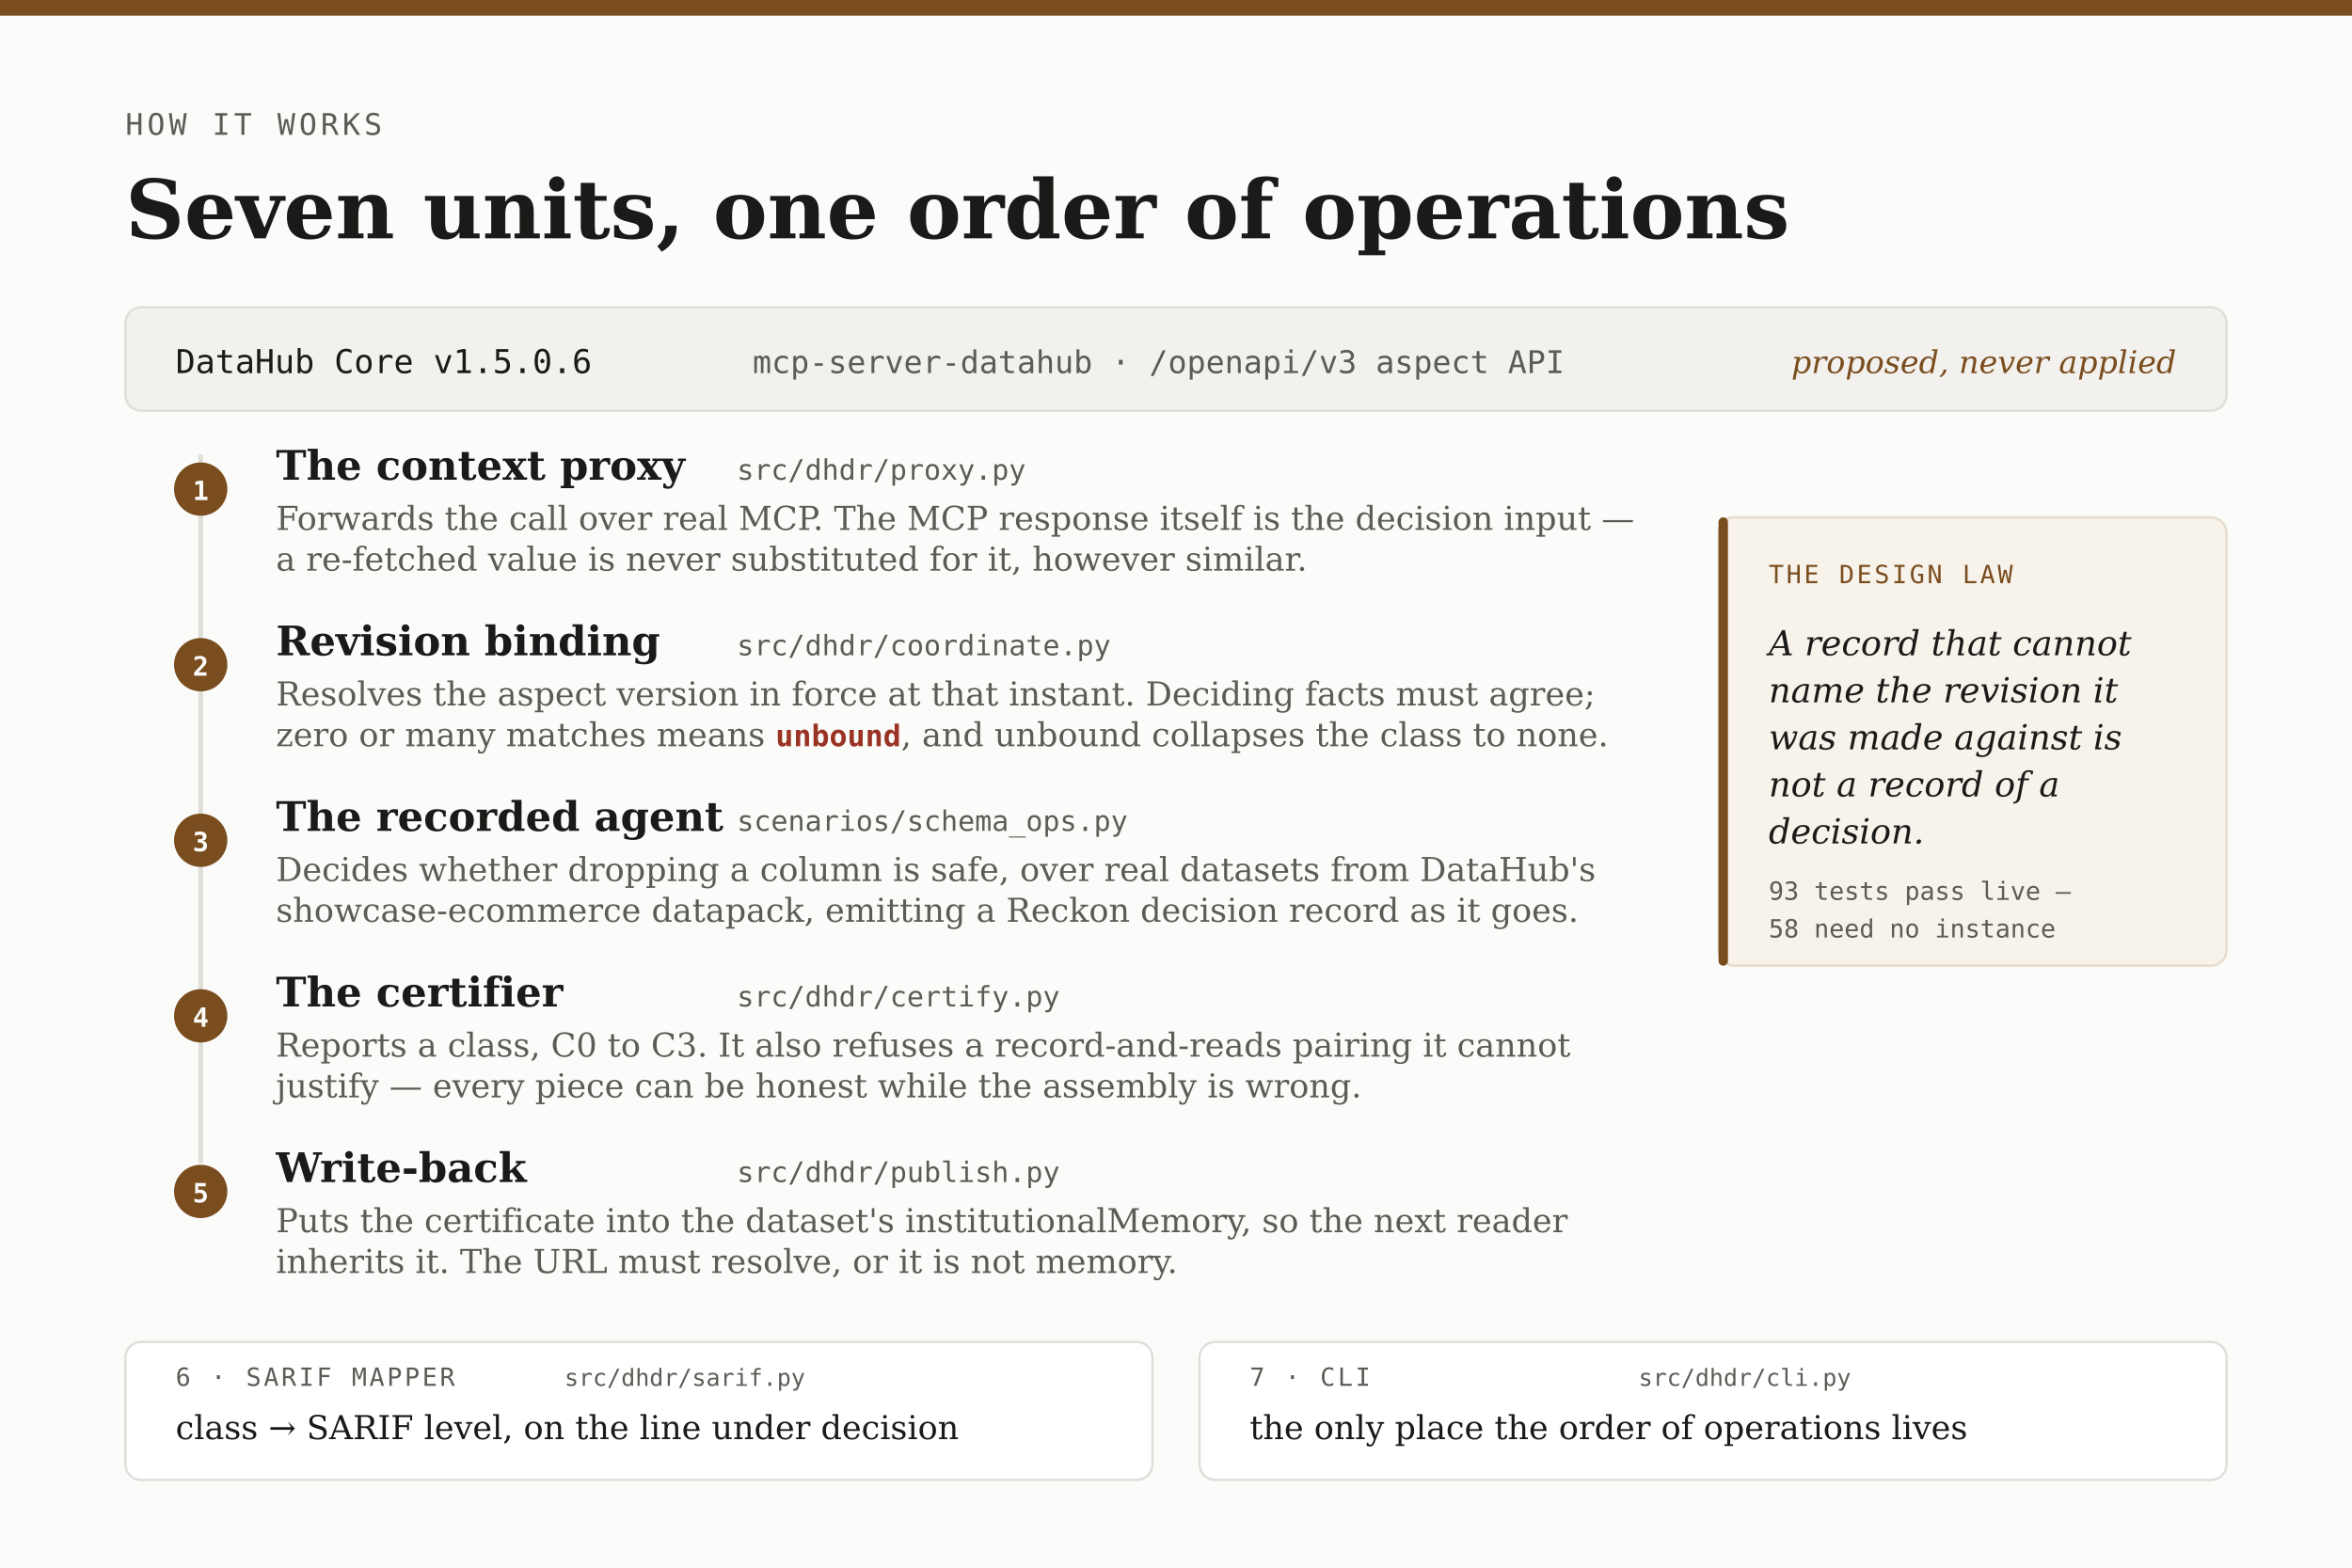
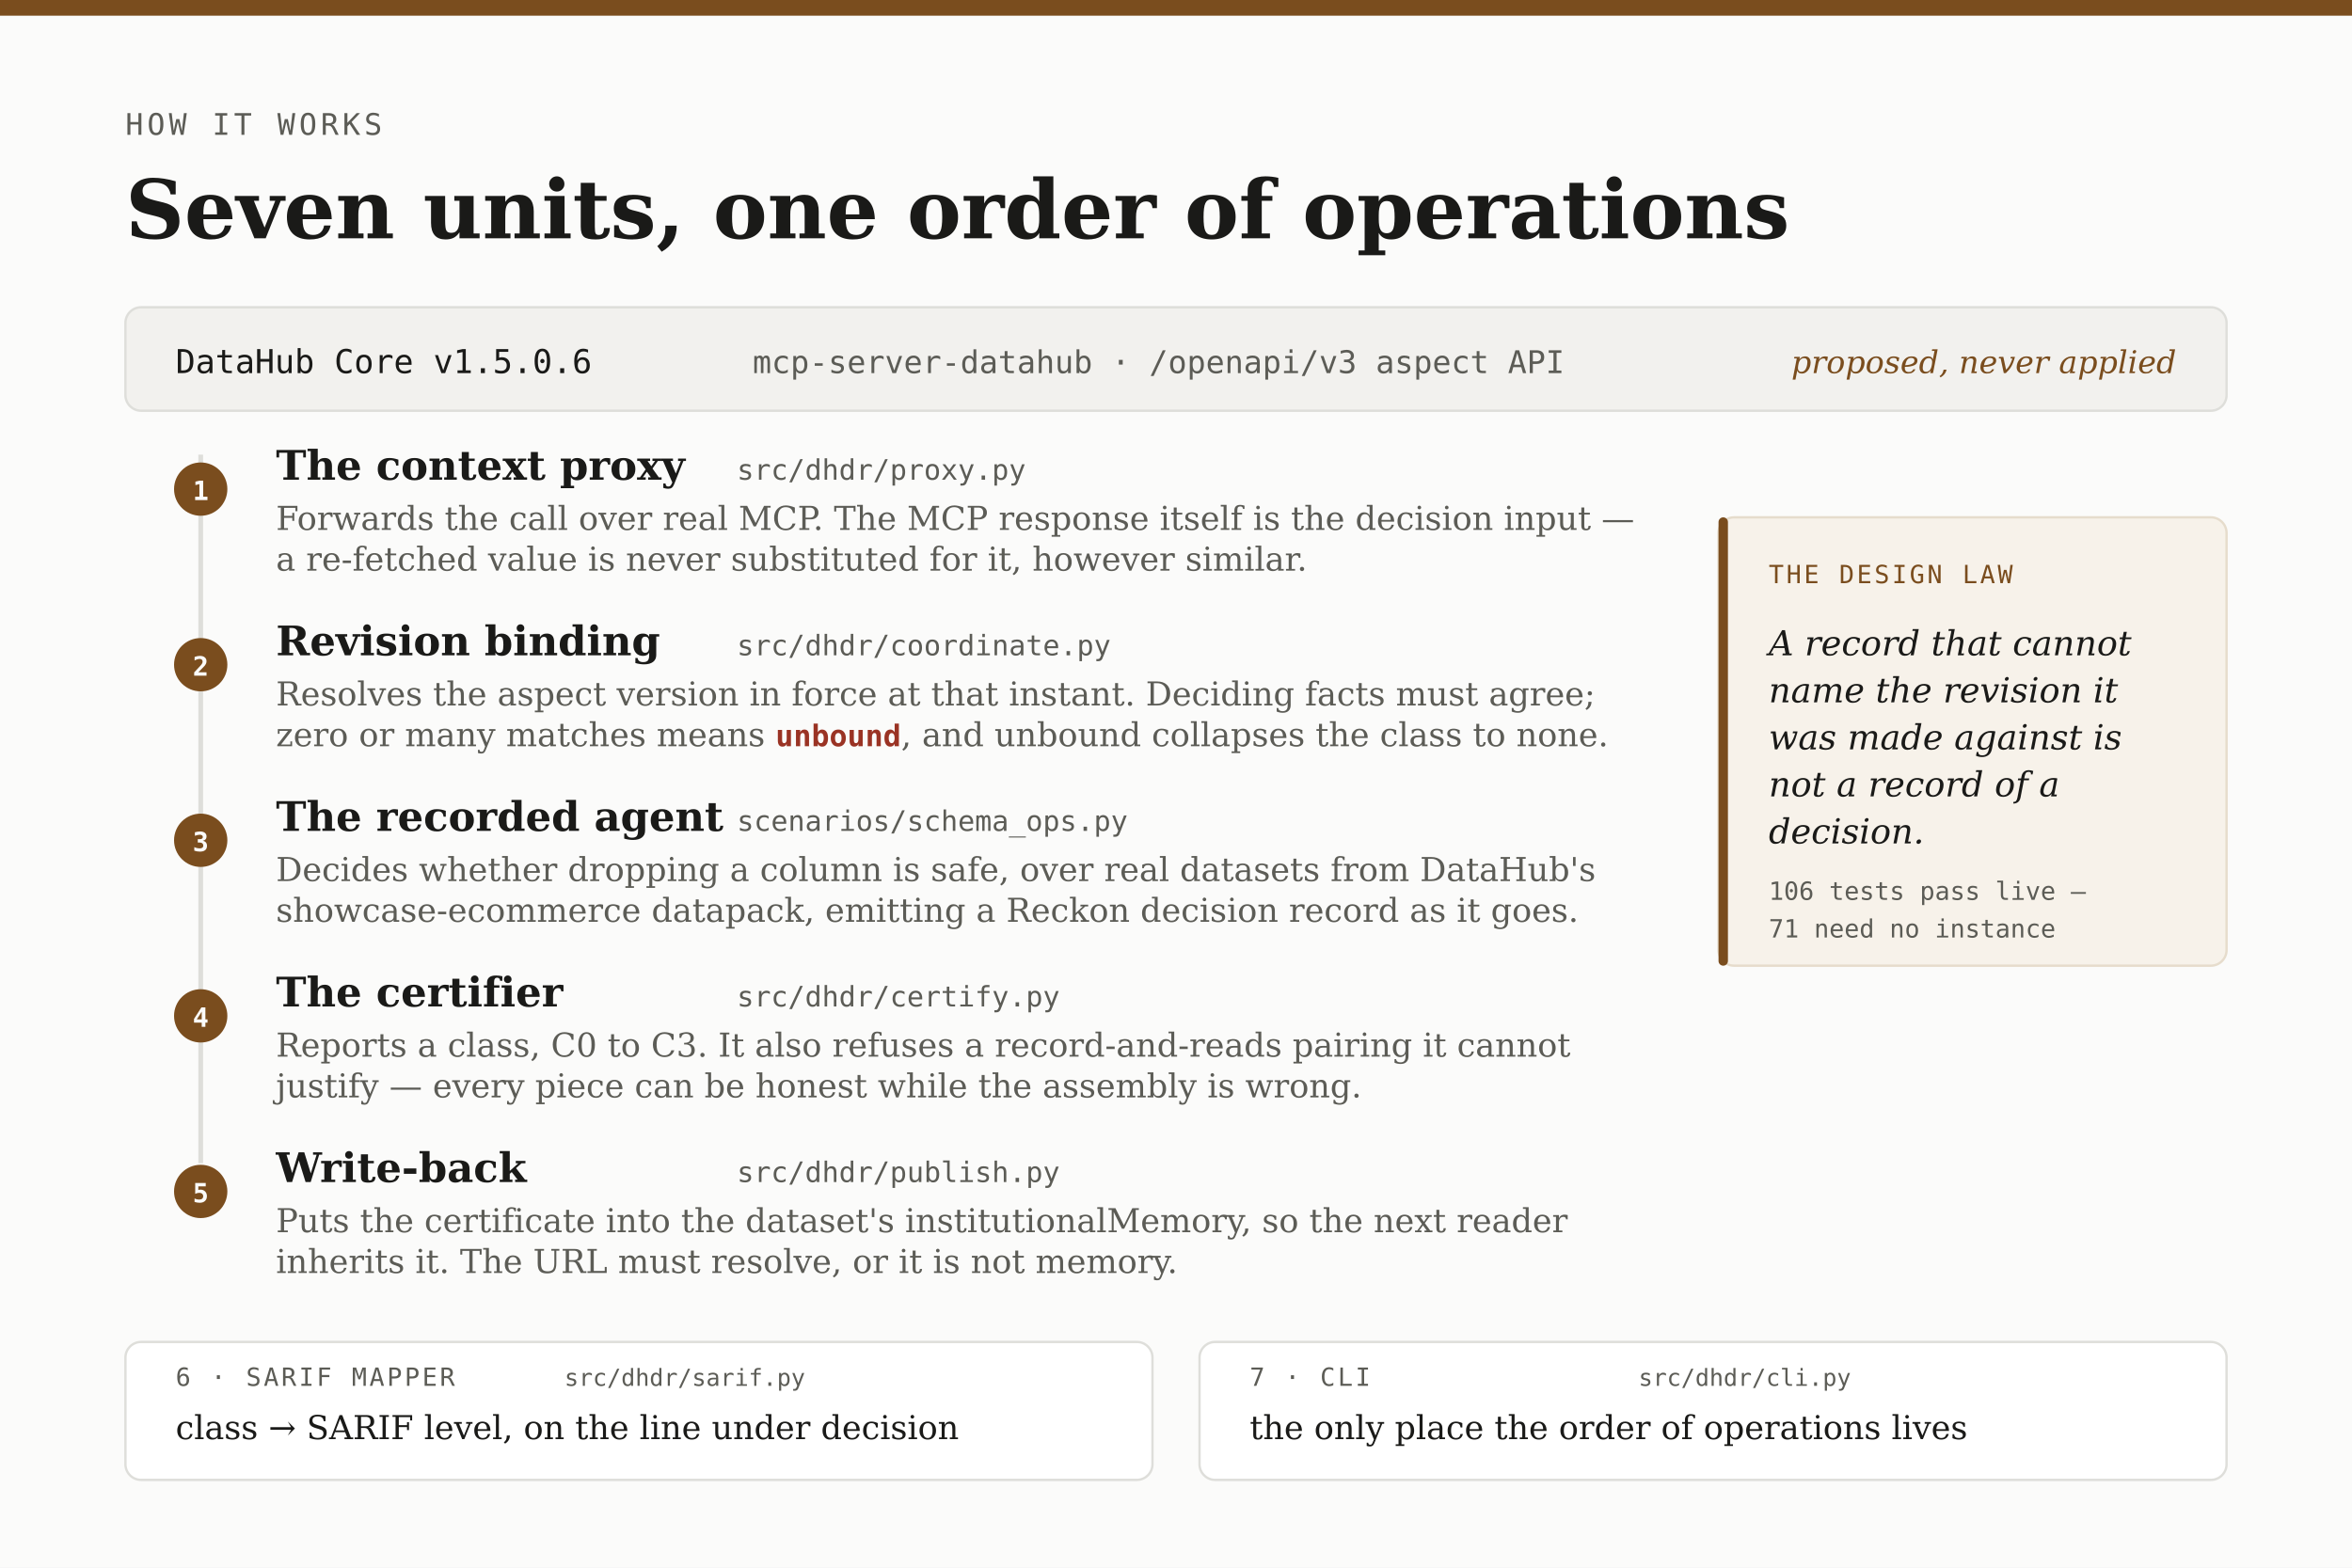
<svg xmlns="http://www.w3.org/2000/svg" width="1500" height="1000" viewBox="0 0 1500 1000">
  <rect width="1500" height="1000" fill="#fbfbfa" />
  <rect width="1500" height="10" fill="#7a4d1e" />
  <text x="80" y="86" font-family="DejaVu Sans Mono" font-size="19" letter-spacing="2.4" fill="#5c5c56">HOW IT WORKS</text>
  <text x="80" y="152" font-family="DejaVu Serif" font-size="52" font-weight="bold" fill="#1a1a18">Seven units, one order of operations</text>
  <rect x="80" y="196" width="1340" height="66" rx="10" fill="#f2f1ee" stroke="#dededa" stroke-width="1.5" />
  <text x="112" y="238" font-family="DejaVu Sans Mono" font-size="21" fill="#1a1a18">DataHub Core v1.5.0.6</text>
  <text x="480" y="238" font-family="DejaVu Sans Mono" font-size="20" fill="#5c5c56">mcp-server-datahub  ·  /openapi/v3 aspect API</text>
  <line x1="128" y1="290" x2="128" y2="742" stroke="#dededa" stroke-width="3" />
  <circle cx="128" cy="312" r="17" fill="#7a4d1e" />
  <text x="128" y="319" text-anchor="middle" font-family="DejaVu Sans Mono" font-size="17" font-weight="bold" fill="#fbfbfa">1</text>
  <text x="176" y="306" font-family="DejaVu Serif" font-size="26" font-weight="bold" fill="#1a1a18">The context proxy</text>
  <text x="470" y="306" font-family="DejaVu Sans Mono" font-size="18" fill="#5c5c56">src/dhdr/proxy.py</text>
  <text x="176" y="338" font-family="DejaVu Serif" font-size="21" fill="#5c5c56">Forwards the call over real MCP. The MCP response itself is the decision input —</text>
  <text x="176" y="364" font-family="DejaVu Serif" font-size="21" fill="#5c5c56">a re-fetched value is never substituted for it, however similar.</text>
  <circle cx="128" cy="424" r="17" fill="#7a4d1e" />
  <text x="128" y="431" text-anchor="middle" font-family="DejaVu Sans Mono" font-size="17" font-weight="bold" fill="#fbfbfa">2</text>
  <text x="176" y="418" font-family="DejaVu Serif" font-size="26" font-weight="bold" fill="#1a1a18">Revision binding</text>
  <text x="470" y="418" font-family="DejaVu Sans Mono" font-size="18" fill="#5c5c56">src/dhdr/coordinate.py</text>
  <text x="176" y="450" font-family="DejaVu Serif" font-size="21" fill="#5c5c56">Resolves the aspect version in force at that instant. Deciding facts must agree;</text>
  <text x="176" y="476" font-family="DejaVu Serif" font-size="21" fill="#5c5c56">zero or many matches means <tspan font-family="DejaVu Sans Mono" font-size="19" font-weight="bold" fill="#9a3324">unbound</tspan>, and unbound collapses the class to none.</text>
  <circle cx="128" cy="536" r="17" fill="#7a4d1e" />
  <text x="128" y="543" text-anchor="middle" font-family="DejaVu Sans Mono" font-size="17" font-weight="bold" fill="#fbfbfa">3</text>
  <text x="176" y="530" font-family="DejaVu Serif" font-size="26" font-weight="bold" fill="#1a1a18">The recorded agent</text>
  <text x="470" y="530" font-family="DejaVu Sans Mono" font-size="18" fill="#5c5c56">scenarios/schema_ops.py</text>
  <text x="176" y="562" font-family="DejaVu Serif" font-size="21" fill="#5c5c56">Decides whether dropping a column is safe, over real datasets from DataHub's</text>
  <text x="176" y="588" font-family="DejaVu Serif" font-size="21" fill="#5c5c56">showcase-ecommerce datapack, emitting a Reckon decision record as it goes.</text>
  <circle cx="128" cy="648" r="17" fill="#7a4d1e" />
  <text x="128" y="655" text-anchor="middle" font-family="DejaVu Sans Mono" font-size="17" font-weight="bold" fill="#fbfbfa">4</text>
  <text x="176" y="642" font-family="DejaVu Serif" font-size="26" font-weight="bold" fill="#1a1a18">The certifier</text>
  <text x="470" y="642" font-family="DejaVu Sans Mono" font-size="18" fill="#5c5c56">src/dhdr/certify.py</text>
  <text x="176" y="674" font-family="DejaVu Serif" font-size="21" fill="#5c5c56">Reports a class, C0 to C3. It also refuses a record-and-reads pairing it cannot</text>
  <text x="176" y="700" font-family="DejaVu Serif" font-size="21" fill="#5c5c56">justify — every piece can be honest while the assembly is wrong.</text>
  <circle cx="128" cy="760" r="17" fill="#7a4d1e" />
  <text x="128" y="767" text-anchor="middle" font-family="DejaVu Sans Mono" font-size="17" font-weight="bold" fill="#fbfbfa">5</text>
  <text x="176" y="754" font-family="DejaVu Serif" font-size="26" font-weight="bold" fill="#1a1a18">Write-back</text>
  <text x="470" y="754" font-family="DejaVu Sans Mono" font-size="18" fill="#5c5c56">src/dhdr/publish.py</text>
  <text x="176" y="786" font-family="DejaVu Serif" font-size="21" fill="#5c5c56">Puts the certificate into the dataset's institutionalMemory, so the next reader</text>
  <text x="176" y="812" font-family="DejaVu Serif" font-size="21" fill="#5c5c56">inherits it. The URL must resolve, or it is not memory.</text>
  <rect x="80" y="856" width="655" height="88" rx="10" fill="#ffffff" stroke="#dededa" stroke-width="1.5" />
  <text x="112" y="884" font-family="DejaVu Sans Mono" font-size="16" letter-spacing="1.6" fill="#5c5c56">6 · SARIF MAPPER</text>
  <text x="360" y="884" font-family="DejaVu Sans Mono" font-size="15" fill="#5c5c56">src/dhdr/sarif.py</text>
  <text x="112" y="918" font-family="DejaVu Serif" font-size="21" fill="#1a1a18">class → SARIF level, on the line under decision</text>
  <rect x="765" y="856" width="655" height="88" rx="10" fill="#ffffff" stroke="#dededa" stroke-width="1.5" />
  <text x="797" y="884" font-family="DejaVu Sans Mono" font-size="16" letter-spacing="1.6" fill="#5c5c56">7 · CLI</text>
  <text x="1045" y="884" font-family="DejaVu Sans Mono" font-size="15" fill="#5c5c56">src/dhdr/cli.py</text>
  <text x="797" y="918" font-family="DejaVu Serif" font-size="21" fill="#1a1a18">the only place the order of operations lives</text>
  <text x="1388" y="238" text-anchor="end" font-family="DejaVu Serif" font-size="20" font-style="italic" fill="#7a4d1e">proposed, never applied</text>
  <rect x="1096" y="330" width="324" height="286" rx="10" fill="#f7f2ea" stroke="#e6dccc" stroke-width="1.5" />
  <rect x="1096" y="330" width="6" height="286" rx="3" fill="#7a4d1e" />
  <text x="1128" y="372" font-family="DejaVu Sans Mono" font-size="16" letter-spacing="1.6" fill="#7a4d1e">THE DESIGN LAW</text>
  <text x="1128" y="418" font-family="DejaVu Serif" font-size="22" font-style="italic" fill="#1a1a18">A record that cannot</text>
  <text x="1128" y="448" font-family="DejaVu Serif" font-size="22" font-style="italic" fill="#1a1a18">name the revision it</text>
  <text x="1128" y="478" font-family="DejaVu Serif" font-size="22" font-style="italic" fill="#1a1a18">was made against is</text>
  <text x="1128" y="508" font-family="DejaVu Serif" font-size="22" font-style="italic" fill="#1a1a18">not a record of a</text>
  <text x="1128" y="538" font-family="DejaVu Serif" font-size="22" font-style="italic" fill="#1a1a18">decision.</text>
-   <text x="1128" y="574" font-family="DejaVu Sans Mono" font-size="16" fill="#5c5c56">93 tests pass live —</text>
-   <text x="1128" y="598" font-family="DejaVu Sans Mono" font-size="16" fill="#5c5c56">58 need no instance</text>
+   <text x="1128" y="574" font-family="DejaVu Sans Mono" font-size="16" fill="#5c5c56">106 tests pass live —</text>
+   <text x="1128" y="598" font-family="DejaVu Sans Mono" font-size="16" fill="#5c5c56">71 need no instance</text>
</svg>
